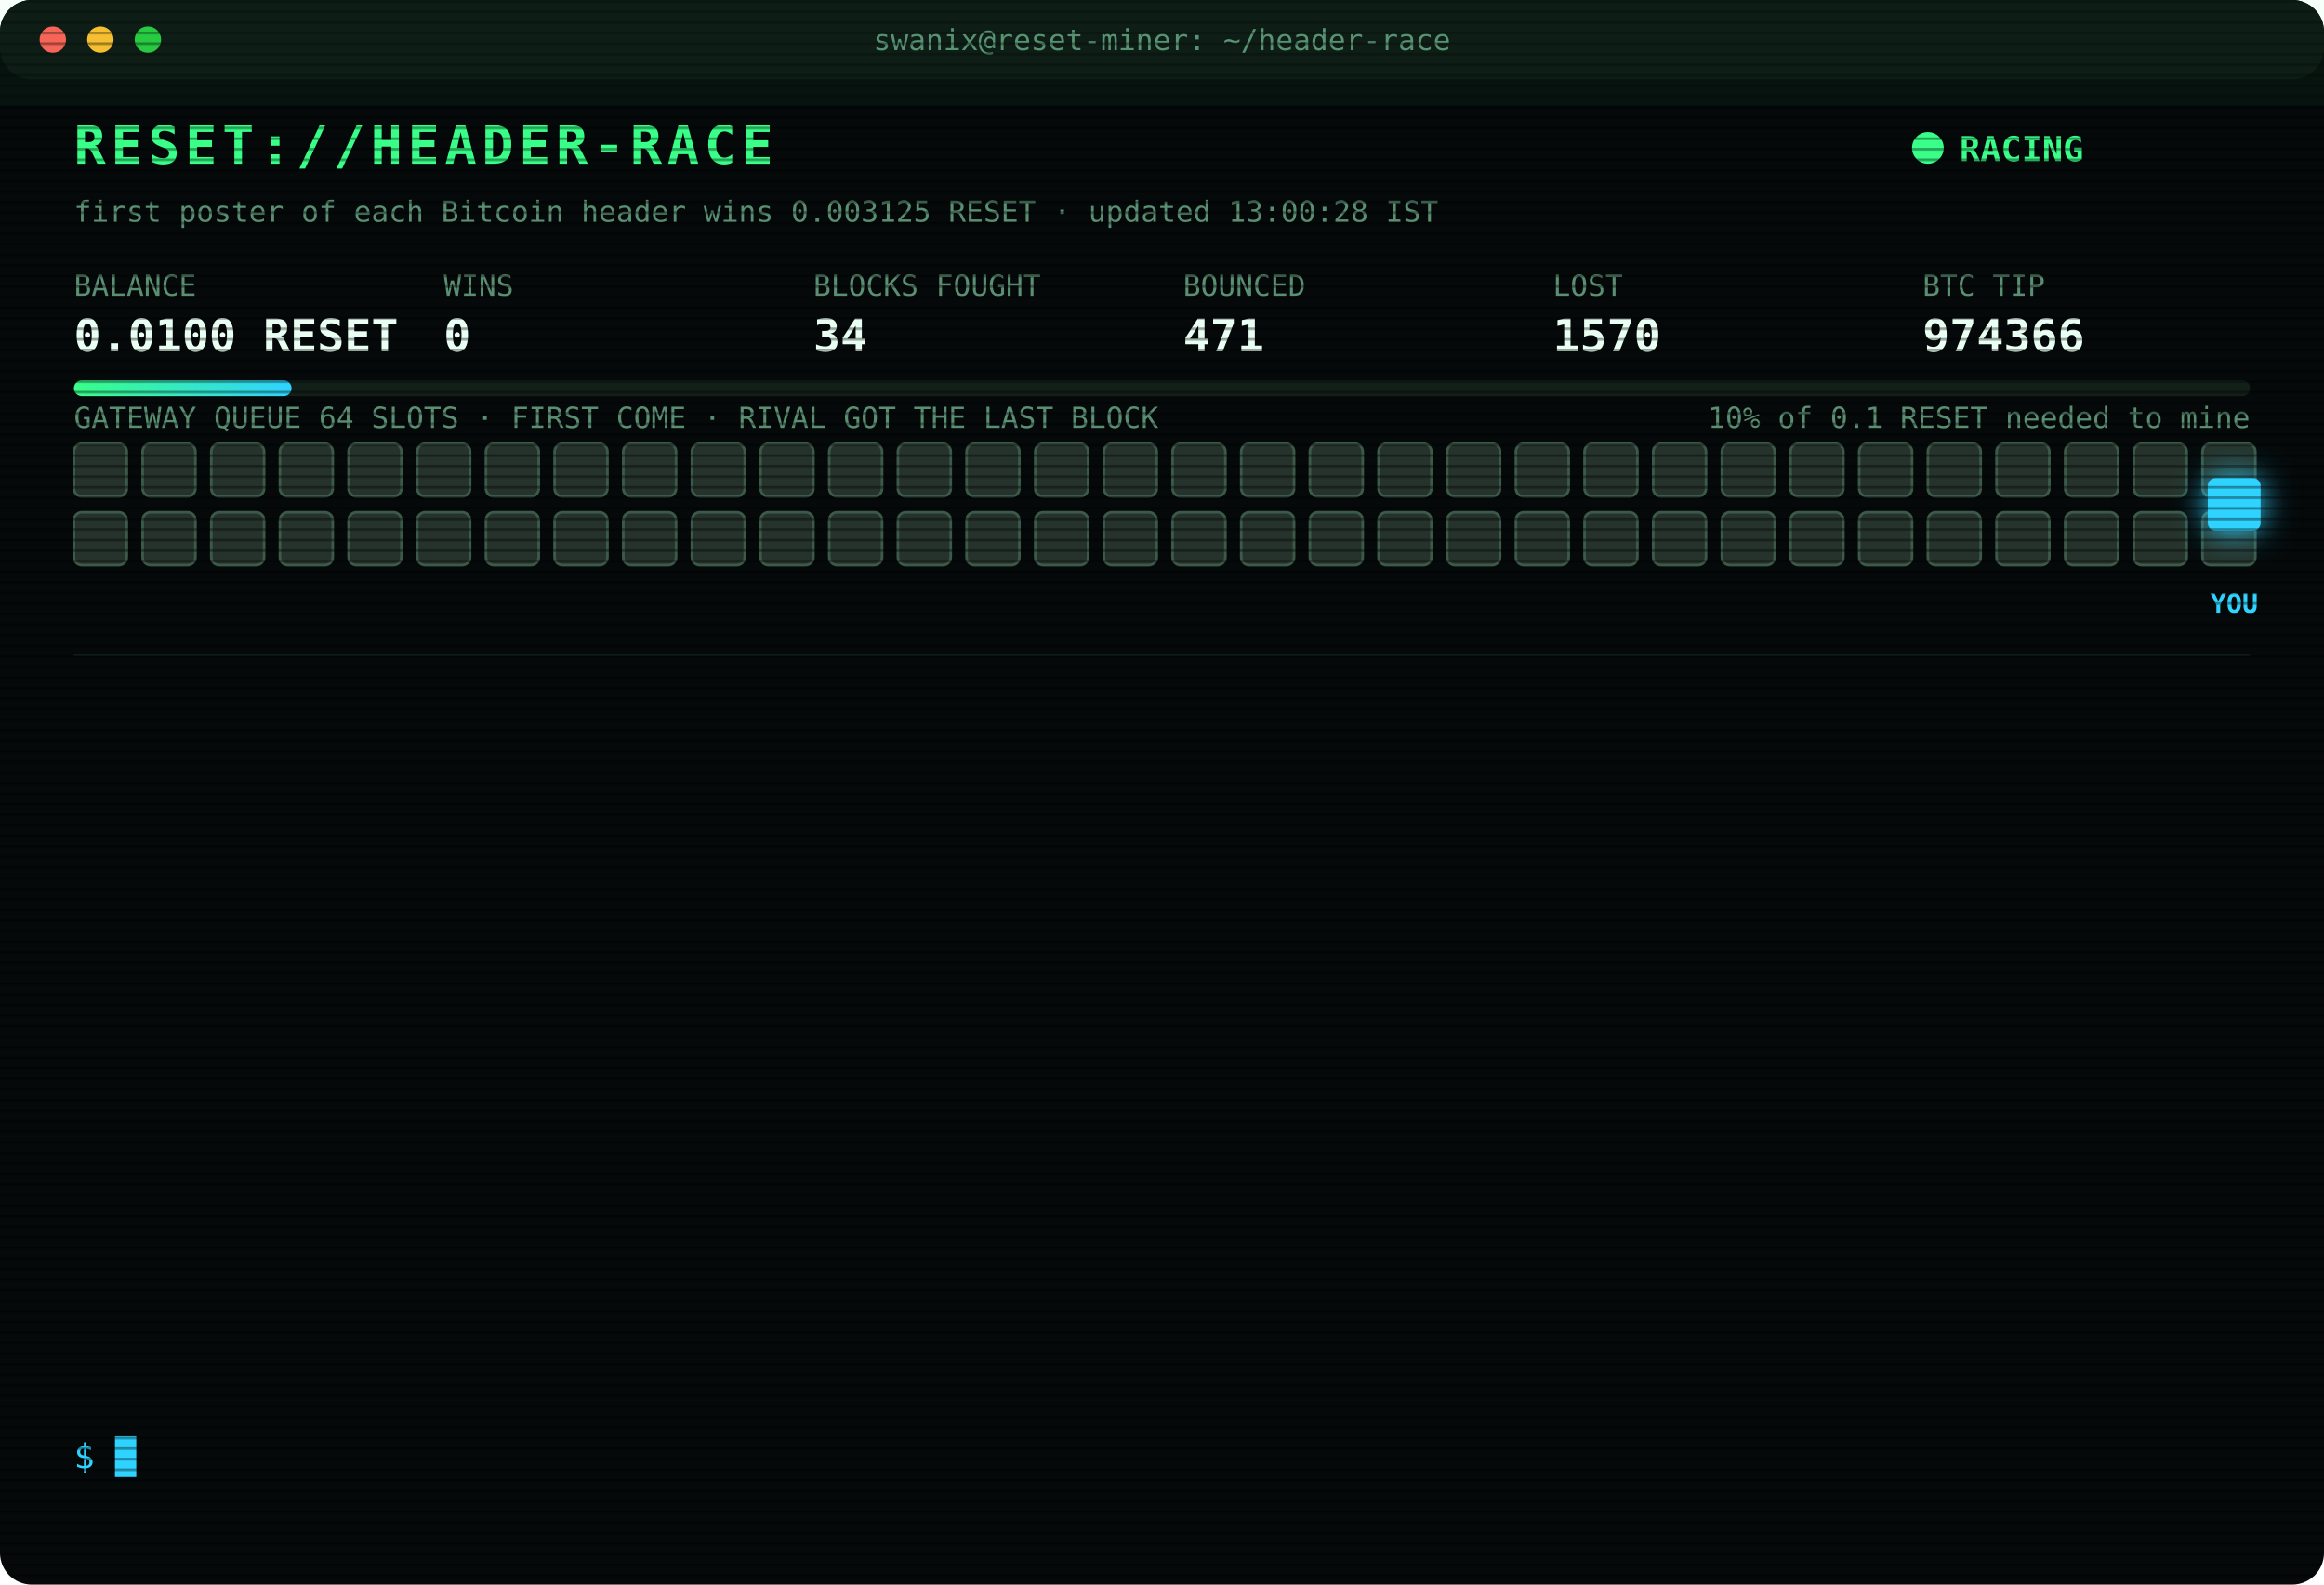
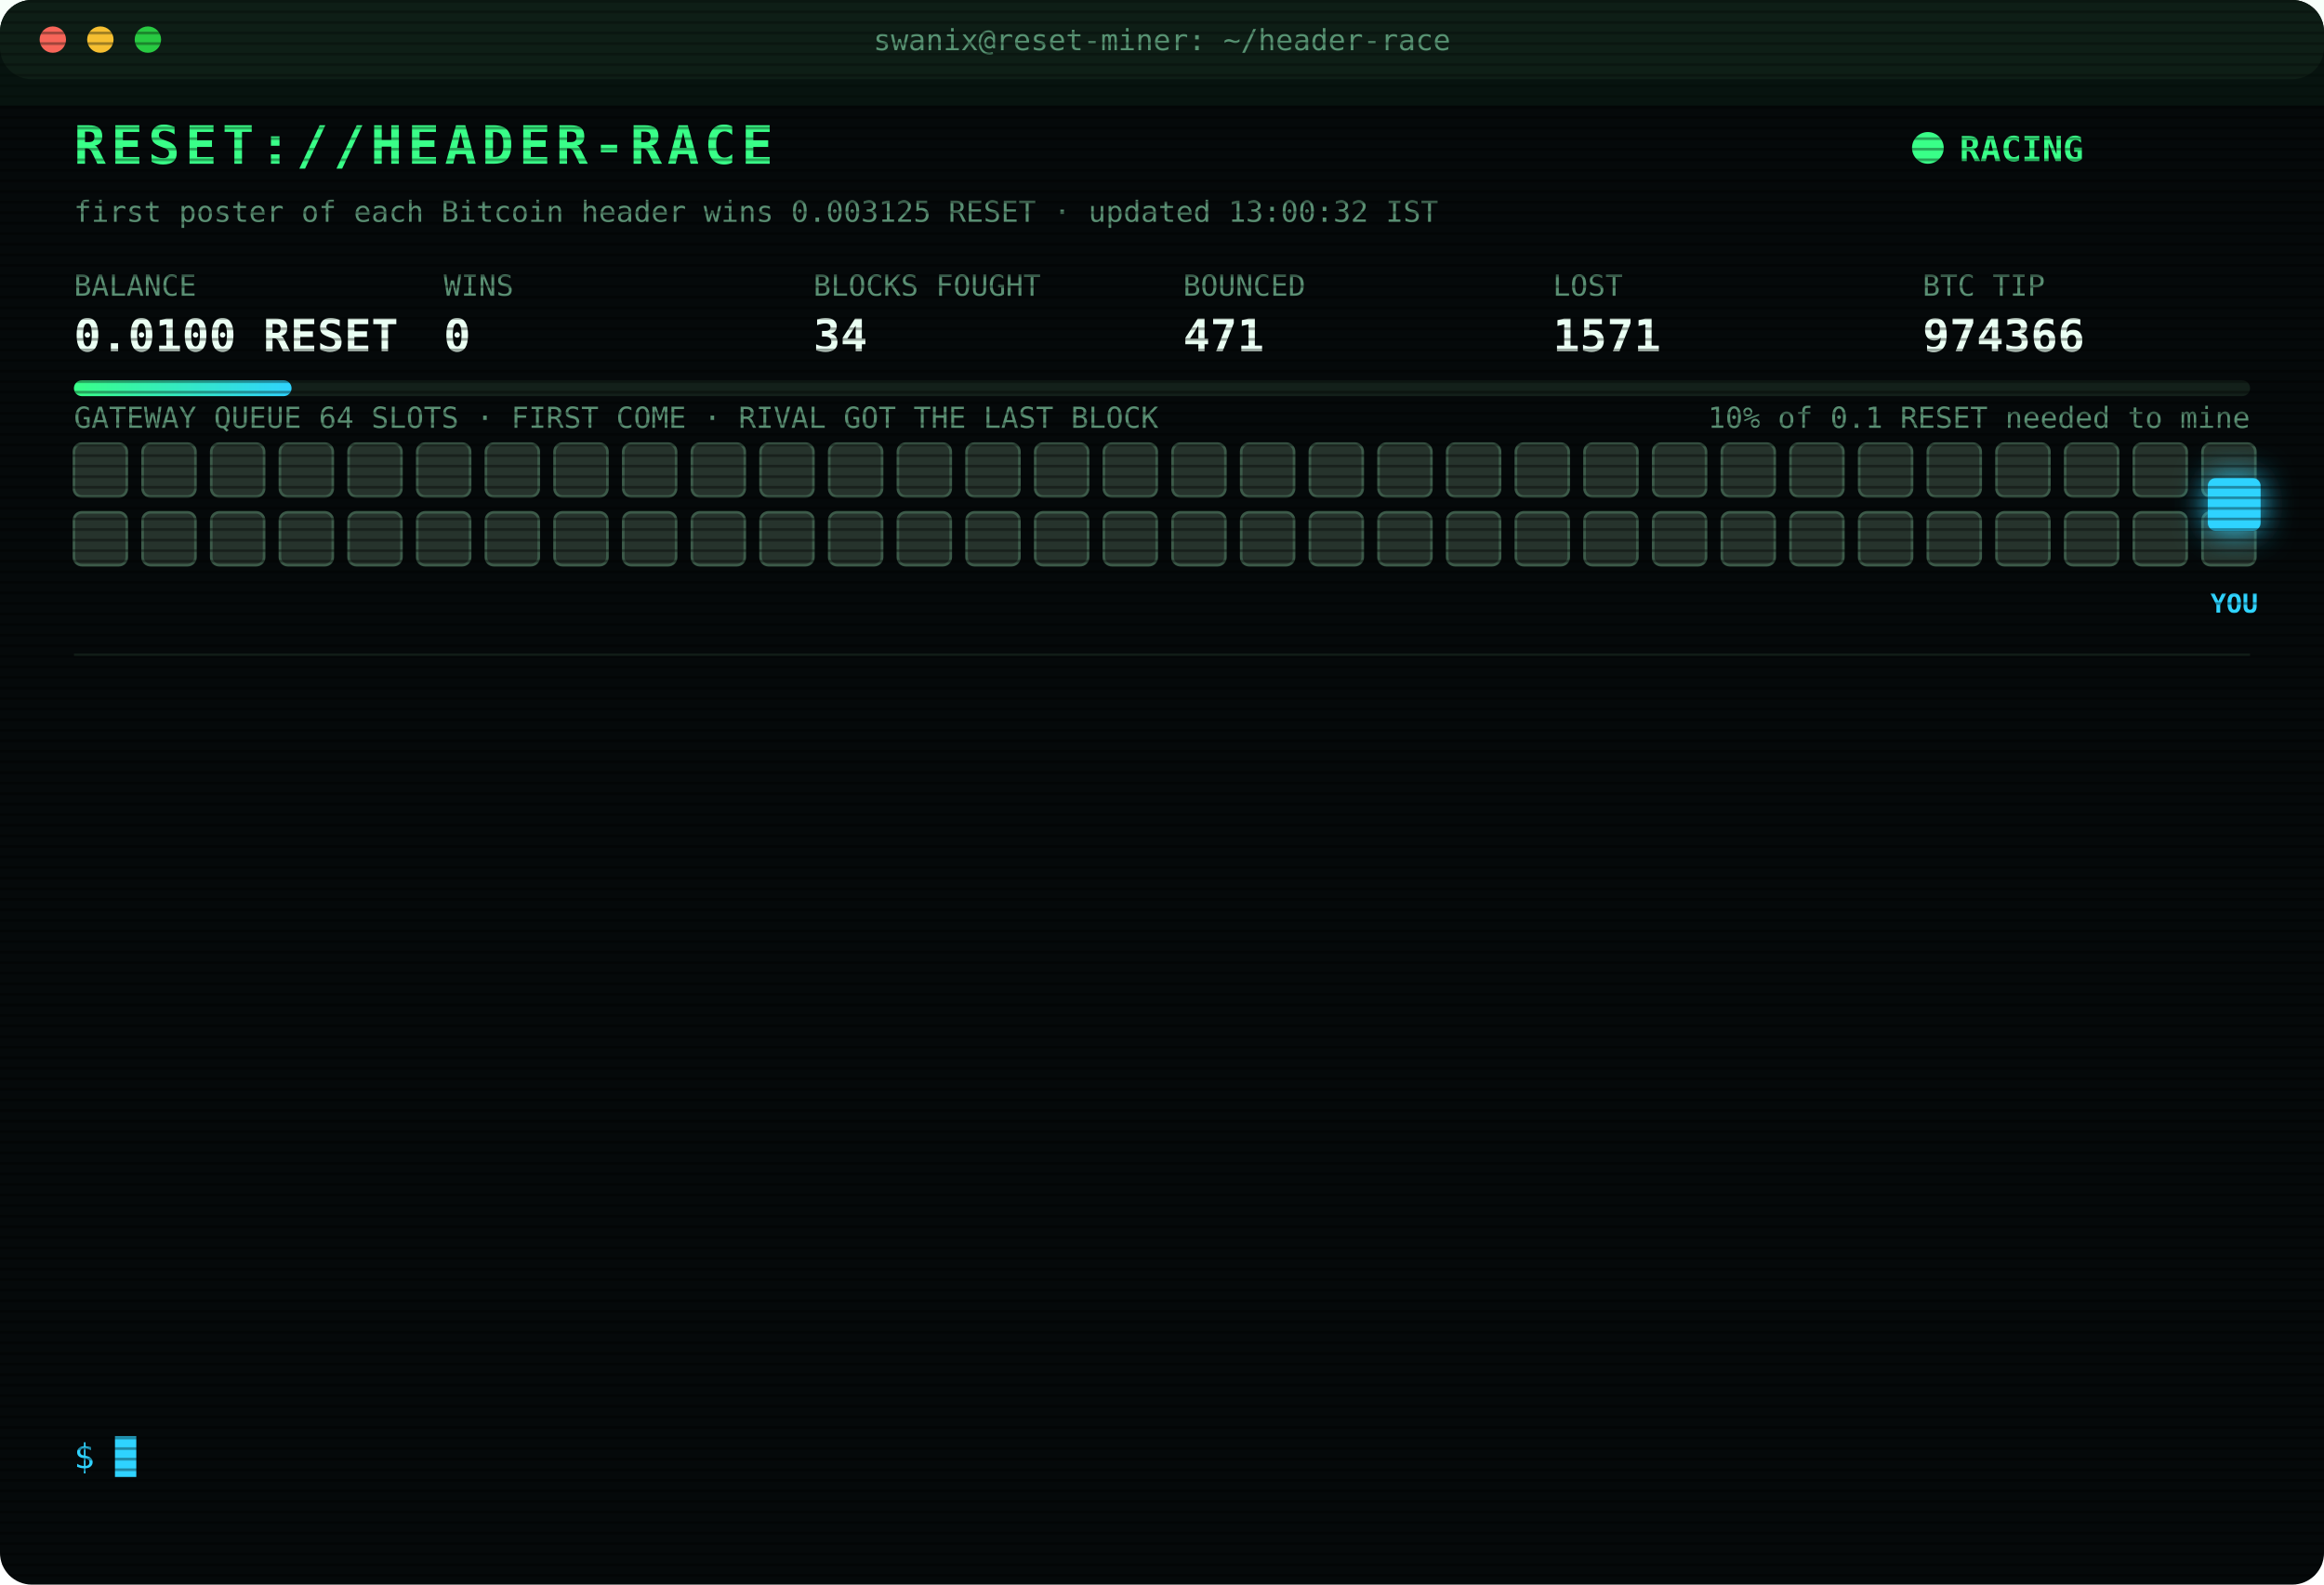
<svg xmlns="http://www.w3.org/2000/svg" width="880" height="600" viewBox="0 0 880 600" font-family="ui-monospace,SFMono-Regular,Menlo,Consolas,monospace">
  <style>
text{font-size:13px;fill:#7CFFB2}
.title{font-size:20px;font-weight:700;fill:#39FF88;letter-spacing:2px;animation:glitch 3s infinite steps(1)}
.sub{fill:#2fd3ff}.k{fill:#5a8f73;font-size:11px}.v{font-size:17px;font-weight:700;fill:#eafff3}
.ts{fill:#3f6b56}.boot{fill:#2fd3ff}.dim{fill:#5a8f73}.bad{fill:#ff4d6d}.warn{fill:#ffd23f}.mag{fill:#ff5cf0}.win{fill:#39FF88;font-weight:700}
.tag{font-size:10px;fill:#2fd3ff;font-weight:700}
.rival{fill:#26332c;stroke:#3c5a49;animation:jam 1.2s infinite alternate}
.idle{fill:#141c18;stroke:#22302a;animation:breathe 4s infinite}
.me{fill:#2fd3ff;filter:drop-shadow(0 0 6px #2fd3ff)}
.hover{animation:nudge 1.1s infinite ease-in-out}.bounce{animation:kick 1.4s infinite}
.ln{opacity:0;animation:in .4s forwards}
.cur{animation:blink 1s infinite steps(1)}
.scan{animation:scan 6s infinite linear}
.led{animation:blink 1.4s infinite}
@keyframes in{from{opacity:0;transform:translateX(-6px)}to{opacity:1;transform:none}}
@keyframes blink{50%{opacity:0}}
@keyframes jam{to{fill:#33463b}}
@keyframes breathe{50%{opacity:.4}}
@keyframes nudge{50%{transform:translateX(-10px)}}
@keyframes kick{0%,100%{transform:none}30%{transform:translateX(-14px)}55%{transform:translateX(10px) translateY(-6px)}}
@keyframes glitch{0%,92%{transform:none}93%{transform:translateX(2px);fill:#ff4d6d}95%{transform:translateX(-2px);fill:#2fd3ff}97%{transform:none}}
@keyframes scan{from{transform:translateY(-40px)}to{transform:translateY(600px)}}
</style>
  <defs>
    <pattern id="sl" width="4" height="4" patternUnits="userSpaceOnUse">
      <rect width="4" height="1" fill="#000" opacity=".35" />
    </pattern>
    <linearGradient id="bar">
      <stop offset="0" stop-color="#39FF88" />
      <stop offset="1" stop-color="#2fd3ff" />
    </linearGradient>
  </defs>
  <rect width="880" height="600" rx="12" fill="#05090a" />
  <rect width="880" height="30" rx="12" fill="#0d1512" />
  <circle cx="20" cy="15" r="5" fill="#ff5f57" />
  <circle cx="38" cy="15" r="5" fill="#febc2e" />
  <circle cx="56" cy="15" r="5" fill="#28c840" />
  <text x="440" y="19" text-anchor="middle" class="k">swanix@reset-miner: ~/header-race</text>
  <text x="28" y="62" class="title">RESET://HEADER-RACE</text>
  <circle class="led" cx="730" cy="56" r="6" fill="#39FF88" />
  <text x="742" y="61" class="win">RACING</text>
-   <text x="28" y="84" class="k">first poster of each Bitcoin header wins 0.003125 RESET · updated 13:00:28 IST</text>
+   <text x="28" y="84" class="k">first poster of each Bitcoin header wins 0.003125 RESET · updated 13:00:32 IST</text>
  <text x="28" y="112" class="k">BALANCE</text>
  <text x="28" y="133" class="v">0.0100 RESET</text>
  <text x="168" y="112" class="k">WINS</text>
  <text x="168" y="133" class="v">0</text>
  <text x="308" y="112" class="k">BLOCKS FOUGHT</text>
  <text x="308" y="133" class="v">34</text>
  <text x="448" y="112" class="k">BOUNCED</text>
  <text x="448" y="133" class="v">471</text>
  <text x="588" y="112" class="k">LOST</text>
-   <text x="588" y="133" class="v">1570</text>
+   <text x="588" y="133" class="v">1571</text>
  <text x="728" y="112" class="k">BTC TIP</text>
  <text x="728" y="133" class="v">974366</text>
  <rect x="28" y="144" width="824" height="6" rx="3" fill="#13201a" />
  <rect x="28" y="144" width="82.4" height="6" rx="3" fill="url(#bar)" />
  <text x="852" y="162" text-anchor="end" class="k">10% of 0.1 RESET needed to mine</text>
  <text x="28" y="162" class="k">GATEWAY QUEUE 64 SLOTS · FIRST COME · RIVAL GOT THE LAST BLOCK</text>
  <rect class="rival" x="28" y="168" width="20" height="20" rx="3" style="animation-delay:0.00s" />
  <rect class="rival" x="54" y="168" width="20" height="20" rx="3" style="animation-delay:0.05s" />
  <rect class="rival" x="80" y="168" width="20" height="20" rx="3" style="animation-delay:0.10s" />
  <rect class="rival" x="106" y="168" width="20" height="20" rx="3" style="animation-delay:0.15s" />
  <rect class="rival" x="132" y="168" width="20" height="20" rx="3" style="animation-delay:0.20s" />
  <rect class="rival" x="158" y="168" width="20" height="20" rx="3" style="animation-delay:0.25s" />
  <rect class="rival" x="184" y="168" width="20" height="20" rx="3" style="animation-delay:0.30s" />
  <rect class="rival" x="210" y="168" width="20" height="20" rx="3" style="animation-delay:0.35s" />
  <rect class="rival" x="236" y="168" width="20" height="20" rx="3" style="animation-delay:0.40s" />
  <rect class="rival" x="262" y="168" width="20" height="20" rx="3" style="animation-delay:0.45s" />
  <rect class="rival" x="288" y="168" width="20" height="20" rx="3" style="animation-delay:0.50s" />
  <rect class="rival" x="314" y="168" width="20" height="20" rx="3" style="animation-delay:0.55s" />
  <rect class="rival" x="340" y="168" width="20" height="20" rx="3" style="animation-delay:0.60s" />
  <rect class="rival" x="366" y="168" width="20" height="20" rx="3" style="animation-delay:0.65s" />
  <rect class="rival" x="392" y="168" width="20" height="20" rx="3" style="animation-delay:0.70s" />
  <rect class="rival" x="418" y="168" width="20" height="20" rx="3" style="animation-delay:0.75s" />
  <rect class="rival" x="444" y="168" width="20" height="20" rx="3" style="animation-delay:0.80s" />
  <rect class="rival" x="470" y="168" width="20" height="20" rx="3" style="animation-delay:0.85s" />
  <rect class="rival" x="496" y="168" width="20" height="20" rx="3" style="animation-delay:0.90s" />
  <rect class="rival" x="522" y="168" width="20" height="20" rx="3" style="animation-delay:0.95s" />
  <rect class="rival" x="548" y="168" width="20" height="20" rx="3" style="animation-delay:1.00s" />
  <rect class="rival" x="574" y="168" width="20" height="20" rx="3" style="animation-delay:1.05s" />
  <rect class="rival" x="600" y="168" width="20" height="20" rx="3" style="animation-delay:1.10s" />
  <rect class="rival" x="626" y="168" width="20" height="20" rx="3" style="animation-delay:1.15s" />
  <rect class="rival" x="652" y="168" width="20" height="20" rx="3" style="animation-delay:1.20s" />
  <rect class="rival" x="678" y="168" width="20" height="20" rx="3" style="animation-delay:1.25s" />
  <rect class="rival" x="704" y="168" width="20" height="20" rx="3" style="animation-delay:1.30s" />
  <rect class="rival" x="730" y="168" width="20" height="20" rx="3" style="animation-delay:1.35s" />
  <rect class="rival" x="756" y="168" width="20" height="20" rx="3" style="animation-delay:1.40s" />
  <rect class="rival" x="782" y="168" width="20" height="20" rx="3" style="animation-delay:1.45s" />
  <rect class="rival" x="808" y="168" width="20" height="20" rx="3" style="animation-delay:1.50s" />
  <rect class="rival" x="834" y="168" width="20" height="20" rx="3" style="animation-delay:1.55s" />
  <rect class="rival" x="28" y="194" width="20" height="20" rx="3" style="animation-delay:1.60s" />
  <rect class="rival" x="54" y="194" width="20" height="20" rx="3" style="animation-delay:1.65s" />
  <rect class="rival" x="80" y="194" width="20" height="20" rx="3" style="animation-delay:1.70s" />
  <rect class="rival" x="106" y="194" width="20" height="20" rx="3" style="animation-delay:1.75s" />
  <rect class="rival" x="132" y="194" width="20" height="20" rx="3" style="animation-delay:1.80s" />
  <rect class="rival" x="158" y="194" width="20" height="20" rx="3" style="animation-delay:1.85s" />
  <rect class="rival" x="184" y="194" width="20" height="20" rx="3" style="animation-delay:1.90s" />
  <rect class="rival" x="210" y="194" width="20" height="20" rx="3" style="animation-delay:1.95s" />
  <rect class="rival" x="236" y="194" width="20" height="20" rx="3" style="animation-delay:2.00s" />
  <rect class="rival" x="262" y="194" width="20" height="20" rx="3" style="animation-delay:2.05s" />
  <rect class="rival" x="288" y="194" width="20" height="20" rx="3" style="animation-delay:2.10s" />
  <rect class="rival" x="314" y="194" width="20" height="20" rx="3" style="animation-delay:2.15s" />
  <rect class="rival" x="340" y="194" width="20" height="20" rx="3" style="animation-delay:2.20s" />
  <rect class="rival" x="366" y="194" width="20" height="20" rx="3" style="animation-delay:2.25s" />
  <rect class="rival" x="392" y="194" width="20" height="20" rx="3" style="animation-delay:2.30s" />
  <rect class="rival" x="418" y="194" width="20" height="20" rx="3" style="animation-delay:2.35s" />
  <rect class="rival" x="444" y="194" width="20" height="20" rx="3" style="animation-delay:2.40s" />
  <rect class="rival" x="470" y="194" width="20" height="20" rx="3" style="animation-delay:2.45s" />
  <rect class="rival" x="496" y="194" width="20" height="20" rx="3" style="animation-delay:2.50s" />
  <rect class="rival" x="522" y="194" width="20" height="20" rx="3" style="animation-delay:2.55s" />
  <rect class="rival" x="548" y="194" width="20" height="20" rx="3" style="animation-delay:2.60s" />
  <rect class="rival" x="574" y="194" width="20" height="20" rx="3" style="animation-delay:2.65s" />
  <rect class="rival" x="600" y="194" width="20" height="20" rx="3" style="animation-delay:2.70s" />
  <rect class="rival" x="626" y="194" width="20" height="20" rx="3" style="animation-delay:2.75s" />
  <rect class="rival" x="652" y="194" width="20" height="20" rx="3" style="animation-delay:2.80s" />
  <rect class="rival" x="678" y="194" width="20" height="20" rx="3" style="animation-delay:2.85s" />
  <rect class="rival" x="704" y="194" width="20" height="20" rx="3" style="animation-delay:2.90s" />
  <rect class="rival" x="730" y="194" width="20" height="20" rx="3" style="animation-delay:2.95s" />
  <rect class="rival" x="756" y="194" width="20" height="20" rx="3" style="animation-delay:3.00s" />
  <rect class="rival" x="782" y="194" width="20" height="20" rx="3" style="animation-delay:3.05s" />
  <rect class="rival" x="808" y="194" width="20" height="20" rx="3" style="animation-delay:3.10s" />
  <rect class="rival" x="834" y="194" width="20" height="20" rx="3" style="animation-delay:3.15s" />
  <g class="hover">
    <rect class="me" x="836" y="181" width="20" height="20" rx="3" />
    <text class="tag" x="846" y="232" text-anchor="middle">YOU</text>
  </g>
  <line x1="28" x2="852" y1="248" y2="248" stroke="#13201a" />
  <g class="ln" style="animation-delay:0.40s">
-     <text x="28" y="270" class="ts">10:50:21</text>
-     <text x="104" y="270" class="bad">[LOST] #974350 taken by a rival miner</text>
+     <text x="28" y="270" class="ts">11:01:02</text>
+     <text x="104" y="270" class="bad">[LOST] #974351 taken by a rival miner</text>
  </g>
  <g class="ln" style="animation-delay:0.65s">
-     <text x="28" y="292" class="ts">11:01:02</text>
-     <text x="104" y="292" class="bad">[LOST] #974351 taken by a rival miner</text>
+     <text x="28" y="292" class="ts">11:14:58</text>
+     <text x="104" y="292" class="bad">[LOST] #974353 taken by a rival miner</text>
  </g>
  <g class="ln" style="animation-delay:0.90s">
-     <text x="28" y="314" class="ts">11:14:58</text>
-     <text x="104" y="314" class="bad">[LOST] #974353 taken by a rival miner</text>
+     <text x="28" y="314" class="ts">11:26:28</text>
+     <text x="104" y="314" class="bad">[LOST] #974354 taken by a rival miner</text>
  </g>
  <g class="ln" style="animation-delay:1.15s">
-     <text x="28" y="336" class="ts">11:26:28</text>
-     <text x="104" y="336" class="bad">[LOST] #974354 taken by a rival miner</text>
+     <text x="28" y="336" class="ts">11:29:32</text>
+     <text x="104" y="336" class="bad">[LOST] #974355 taken by a rival miner</text>
  </g>
  <g class="ln" style="animation-delay:1.40s">
-     <text x="28" y="358" class="ts">11:29:32</text>
-     <text x="104" y="358" class="bad">[LOST] #974355 taken by a rival miner</text>
+     <text x="28" y="358" class="ts">11:31:04</text>
+     <text x="104" y="358" class="bad">[LOST] #974356 taken by a rival miner</text>
  </g>
  <g class="ln" style="animation-delay:1.65s">
-     <text x="28" y="380" class="ts">11:31:04</text>
-     <text x="104" y="380" class="bad">[LOST] #974356 taken by a rival miner</text>
+     <text x="28" y="380" class="ts">11:34:34</text>
+     <text x="104" y="380" class="bad">[LOST] #974357 taken by a rival miner</text>
  </g>
  <g class="ln" style="animation-delay:1.90s">
-     <text x="28" y="402" class="ts">11:34:34</text>
-     <text x="104" y="402" class="bad">[LOST] #974357 taken by a rival miner</text>
+     <text x="28" y="402" class="ts">11:35:45</text>
+     <text x="104" y="402" class="bad">[LOST] #974358 taken by a rival miner</text>
  </g>
  <g class="ln" style="animation-delay:2.15s">
-     <text x="28" y="424" class="ts">11:35:45</text>
-     <text x="104" y="424" class="bad">[LOST] #974358 taken by a rival miner</text>
+     <text x="28" y="424" class="ts">11:42:51</text>
+     <text x="104" y="424" class="bad">[LOST] #974360 taken by a rival miner</text>
  </g>
  <g class="ln" style="animation-delay:2.40s">
-     <text x="28" y="446" class="ts">11:42:51</text>
-     <text x="104" y="446" class="bad">[LOST] #974360 taken by a rival miner</text>
+     <text x="28" y="446" class="ts">12:17:08</text>
+     <text x="104" y="446" class="bad">[LOST] #974361 taken by a rival miner</text>
  </g>
  <g class="ln" style="animation-delay:2.65s">
-     <text x="28" y="468" class="ts">12:17:08</text>
-     <text x="104" y="468" class="bad">[LOST] #974361 taken by a rival miner</text>
+     <text x="28" y="468" class="ts">12:32:44</text>
+     <text x="104" y="468" class="bad">[LOST] #974363 taken by a rival miner</text>
  </g>
  <g class="ln" style="animation-delay:2.90s">
-     <text x="28" y="490" class="ts">12:32:44</text>
-     <text x="104" y="490" class="bad">[LOST] #974363 taken by a rival miner</text>
+     <text x="28" y="490" class="ts">12:42:05</text>
+     <text x="104" y="490" class="bad">[LOST] #974364 taken by a rival miner</text>
  </g>
  <g class="ln" style="animation-delay:3.15s">
-     <text x="28" y="512" class="ts">12:42:05</text>
-     <text x="104" y="512" class="bad">[LOST] #974364 taken by a rival miner</text>
+     <text x="28" y="512" class="ts">12:49:53</text>
+     <text x="104" y="512" class="bad">[LOST] #974365 taken by a rival miner</text>
  </g>
  <g class="ln" style="animation-delay:3.40s">
-     <text x="28" y="534" class="ts">12:49:53</text>
-     <text x="104" y="534" class="bad">[LOST] #974365 taken by a rival miner</text>
+     <text x="28" y="534" class="ts">13:00:32</text>
+     <text x="104" y="534" class="bad">[LOST] #974366 taken by a rival miner</text>
  </g>
  <text x="28" y="556" class="sub">$ <tspan class="cur">█</tspan>
  </text>
  <rect width="880" height="600" rx="12" fill="url(#sl)" pointer-events="none" />
  <rect class="scan" width="880" height="40" fill="#39FF88" opacity=".04" />
</svg>
